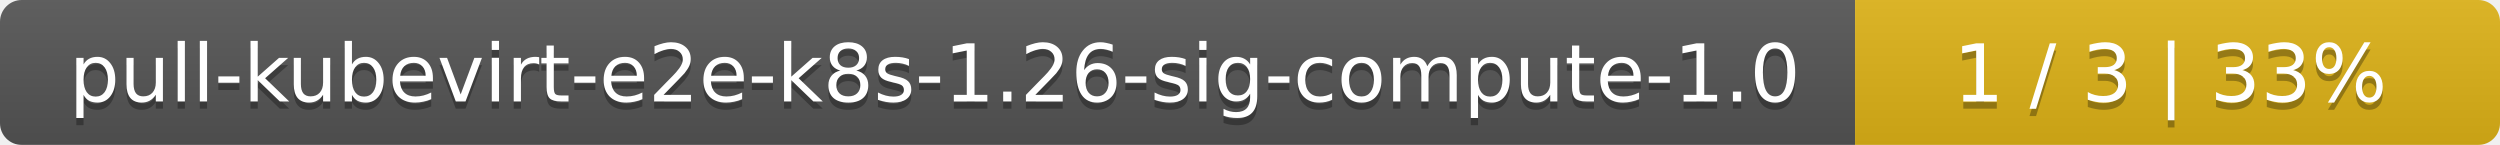
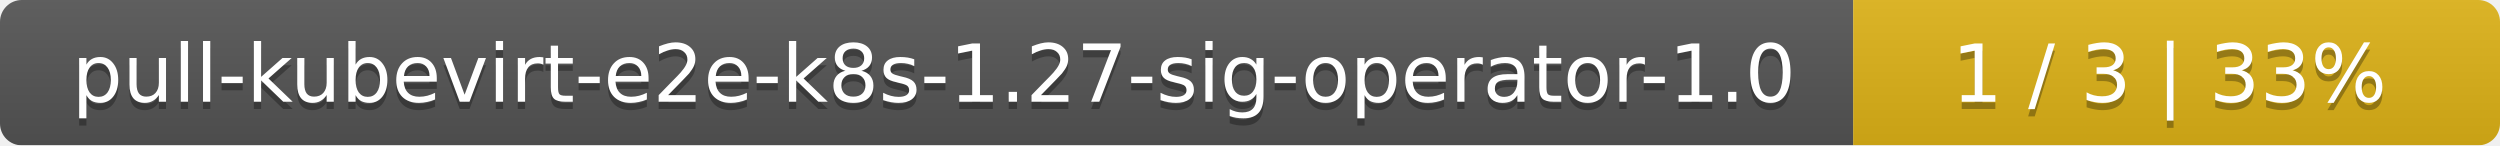
- <svg xmlns="http://www.w3.org/2000/svg" width="345" height="20">
+ <svg xmlns="http://www.w3.org/2000/svg" width="344" height="20">
  <linearGradient id="smooth" x2="0" y2="100%">
    <stop offset="0" stop-color="#bbb" stop-opacity=".1" />
    <stop offset="1" stop-opacity=".1" />
  </linearGradient>
  <mask id="round">
-     <rect width="345" height="20" rx="3" fill="#fff" />
+     <rect width="344" height="20" rx="3" fill="#fff" />
  </mask>
  <g mask="url(#round)">
-     <rect width="256" height="20" fill="#555" />
-     <rect x="256" width="89" height="20" fill="#dfb317" />
-     <rect width="345" height="20" fill="url(#smooth)" />
+     <rect width="255" height="20" fill="#555" />
+     <rect x="255" width="89" height="20" fill="#dfb317" />
+     <rect width="344" height="20" fill="url(#smooth)" />
  </g>
  <g fill="#fff" text-anchor="middle" font-family="DejaVu Sans,Verdana,Geneva,sans-serif" font-size="11">
-     <text x="129" y="15" fill="#010101" fill-opacity=".3">pull-kubevirt-e2e-k8s-1.26-sig-compute-1.0</text>
-     <text x="129" y="14">pull-kubevirt-e2e-k8s-1.26-sig-compute-1.0</text>
-     <text x="299.5" y="15" fill="#010101" fill-opacity=".3">1 / 3    |    33%</text>
-     <text x="299.5" y="14">1 / 3    |    33%</text>
+     <text x="128.5" y="15" fill="#010101" fill-opacity=".3">pull-kubevirt-e2e-k8s-1.27-sig-operator-1.0</text>
+     <text x="128.5" y="14">pull-kubevirt-e2e-k8s-1.27-sig-operator-1.0</text>
+     <text x="298.5" y="15" fill="#010101" fill-opacity=".3">1 / 3    |    33%</text>
+     <text x="298.5" y="14">1 / 3    |    33%</text>
  </g>
</svg>
